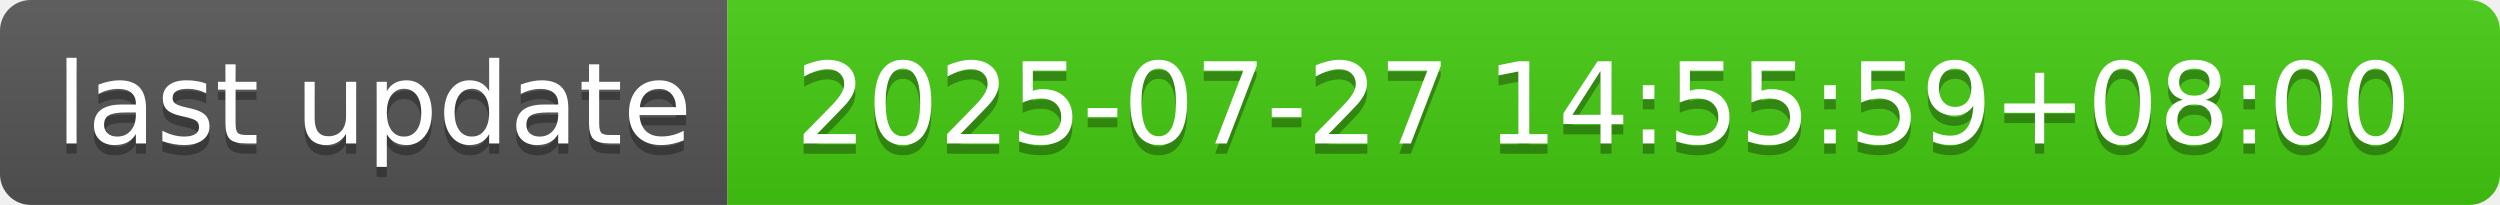
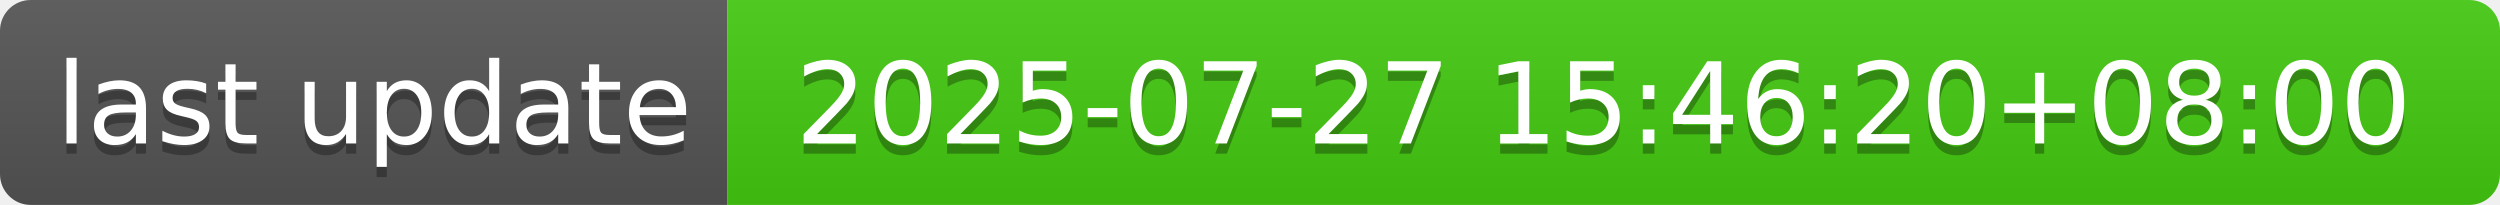
- <svg xmlns="http://www.w3.org/2000/svg" width="244" height="20" role="img" aria-label="last update: 2025-07-27 14:55:59+08:00">
+ <svg xmlns="http://www.w3.org/2000/svg" width="244" height="20" role="img" aria-label="last update: 2025-07-27 15:46:20+08:00">
  <linearGradient id="s" x2="0" y2="100%">
    <stop offset="0" stop-color="#bbb" stop-opacity=".1" />
    <stop offset="1" stop-opacity=".1" />
  </linearGradient>
  <clipPath id="r">
    <rect width="244" height="20" rx="3" fill="#fff" />
  </clipPath>
  <g clip-path="url(#r)">
    <rect width="71" height="20" fill="#555" />
    <rect x="71" width="173" height="20" fill="#4c1" />
    <rect width="244" height="20" fill="url(#s)" />
  </g>
  <g fill="#fff" text-anchor="middle" font-family="Verdana,Geneva,DejaVu Sans,sans-serif" text-rendering="geometricPrecision" font-size="110">
    <text aria-hidden="true" x="365" y="150" fill="#010101" fill-opacity=".3" transform="scale(.1)" textLength="610">last update</text>
    <text x="365" y="140" transform="scale(.1)" fill="#fff" textLength="610">last update</text>
-     <text aria-hidden="true" x="1565" y="150" fill="#010101" fill-opacity=".3" transform="scale(.1)" textLength="1630">2025-07-27 14:55:59+08:00</text>
-     <text x="1565" y="140" transform="scale(.1)" fill="#fff" textLength="1630">2025-07-27 14:55:59+08:00</text>
+     <text aria-hidden="true" x="1565" y="150" fill="#010101" fill-opacity=".3" transform="scale(.1)" textLength="1630">2025-07-27 15:46:20+08:00</text>
+     <text x="1565" y="140" transform="scale(.1)" fill="#fff" textLength="1630">2025-07-27 15:46:20+08:00</text>
  </g>
</svg>
